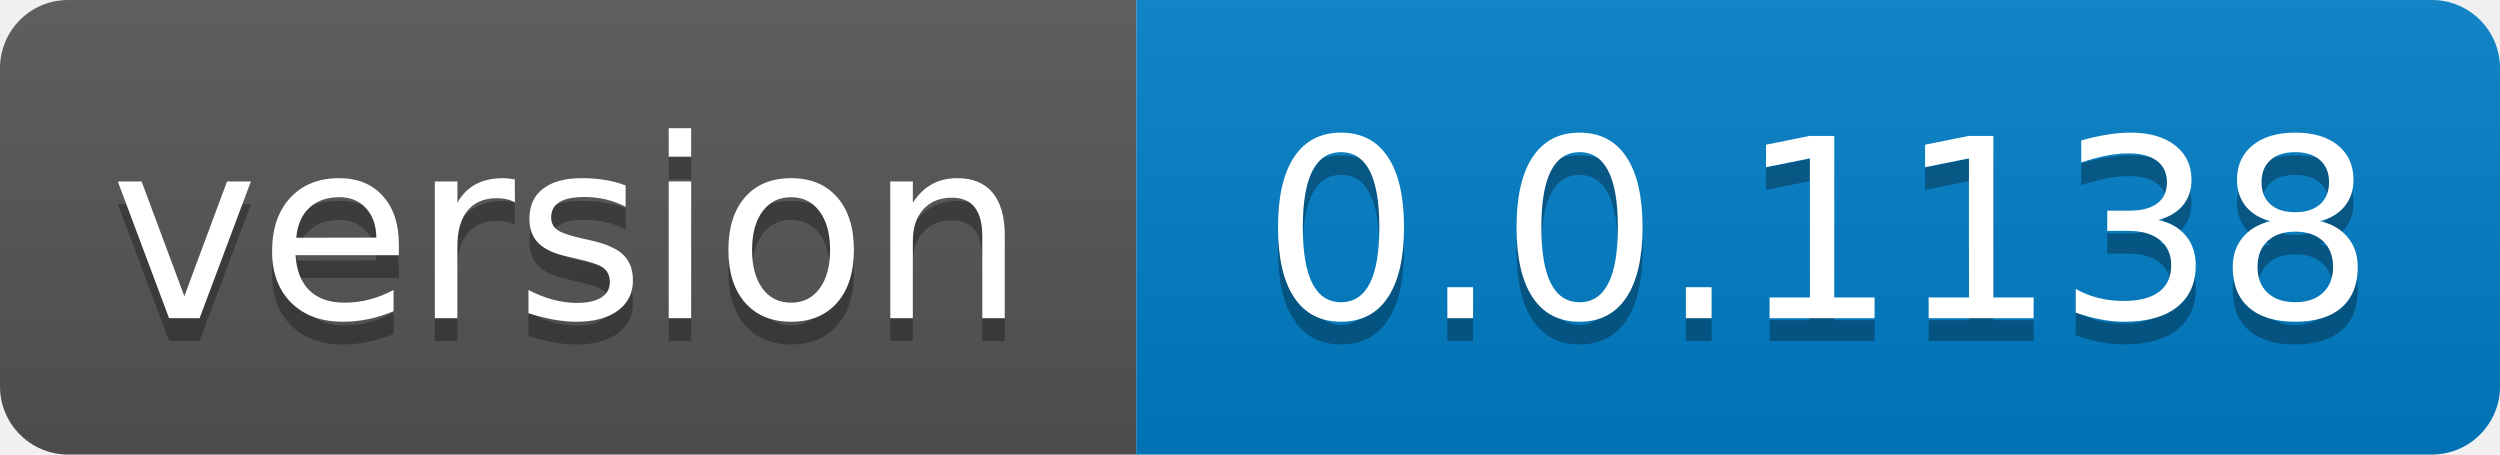
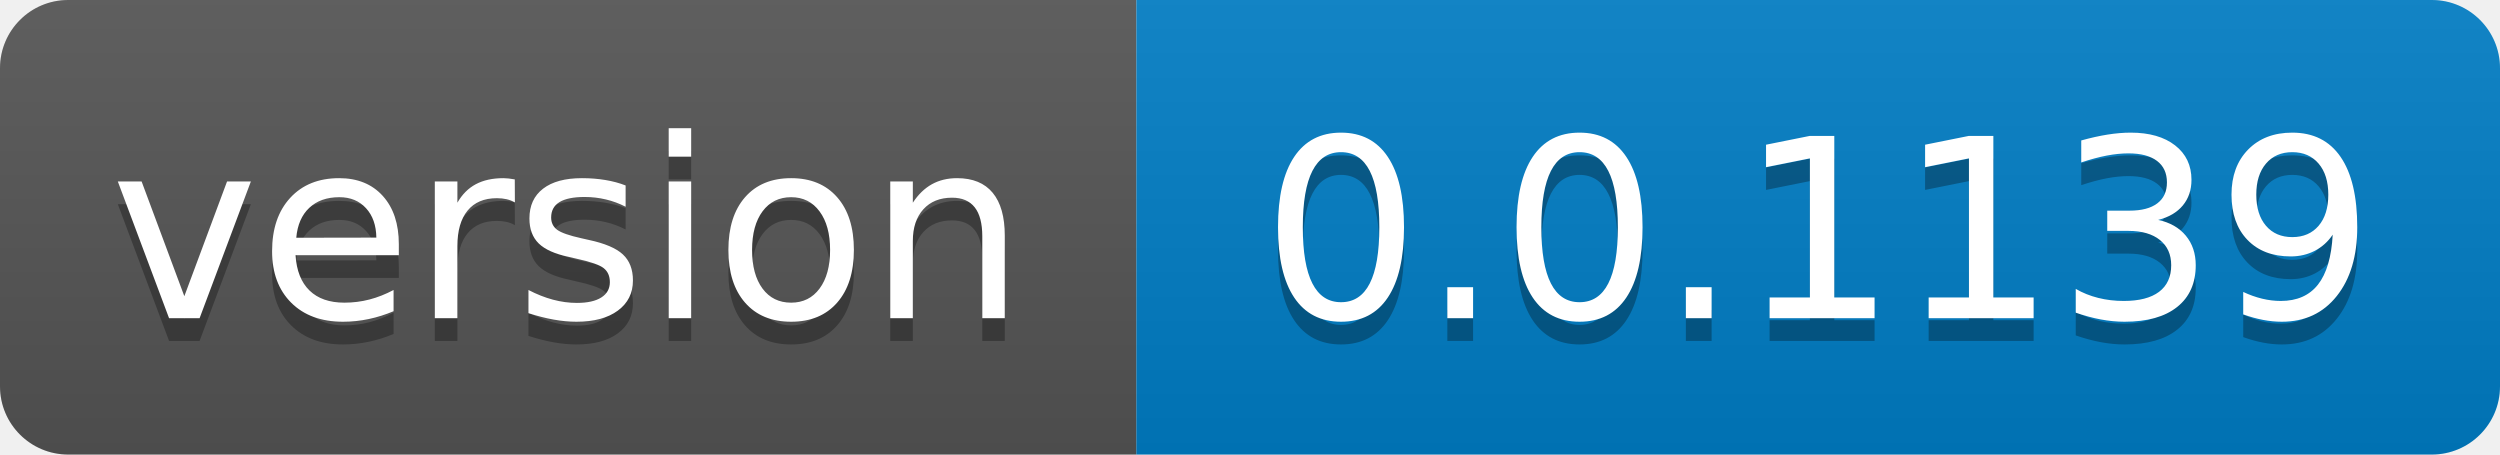
- <svg xmlns="http://www.w3.org/2000/svg" width="110" height="20" role="img" aria-label="version: 0.0.1138">
+ <svg xmlns="http://www.w3.org/2000/svg" width="110" height="20" role="img" aria-label="version: 0.0.1139">
  <linearGradient id="s" x2="0" y2="100%">
    <stop offset="0" stop-color="#bbb" stop-opacity=".1" />
    <stop offset="1" stop-opacity=".1" />
  </linearGradient>
  <clipPath id="r">
    <rect width="110" height="20" rx="3" fill="#fff" />
  </clipPath>
  <g clip-path="url(#r)">
    <rect width="50" height="20" fill="#555" />
    <rect x="50" width="60" height="20" fill="#007ec6" />
    <rect width="110" height="20" fill="url(#s)" />
  </g>
  <g fill="#fff" text-anchor="middle" font-family="Verdana,Geneva,DejaVu Sans,sans-serif" text-rendering="geometricPrecision" font-size="110">
    <text aria-hidden="true" x="250.0" transform="scale(.1)" textLength="400" y="150" fill="#010101" fill-opacity=".3">version</text>
    <text x="250.0" transform="scale(.1)" textLength="400" y="140" fill="#fff">version</text>
-     <text aria-hidden="true" x="800.0" transform="scale(.1)" textLength="500" y="150" fill="#010101" fill-opacity=".3">0.0.1138</text>
-     <text x="800.0" transform="scale(.1)" textLength="500" y="140" fill="#fff">0.0.1138</text>
+     <text aria-hidden="true" x="800.0" transform="scale(.1)" textLength="500" y="150" fill="#010101" fill-opacity=".3">0.0.1139</text>
+     <text x="800.0" transform="scale(.1)" textLength="500" y="140" fill="#fff">0.0.1139</text>
  </g>
</svg>
